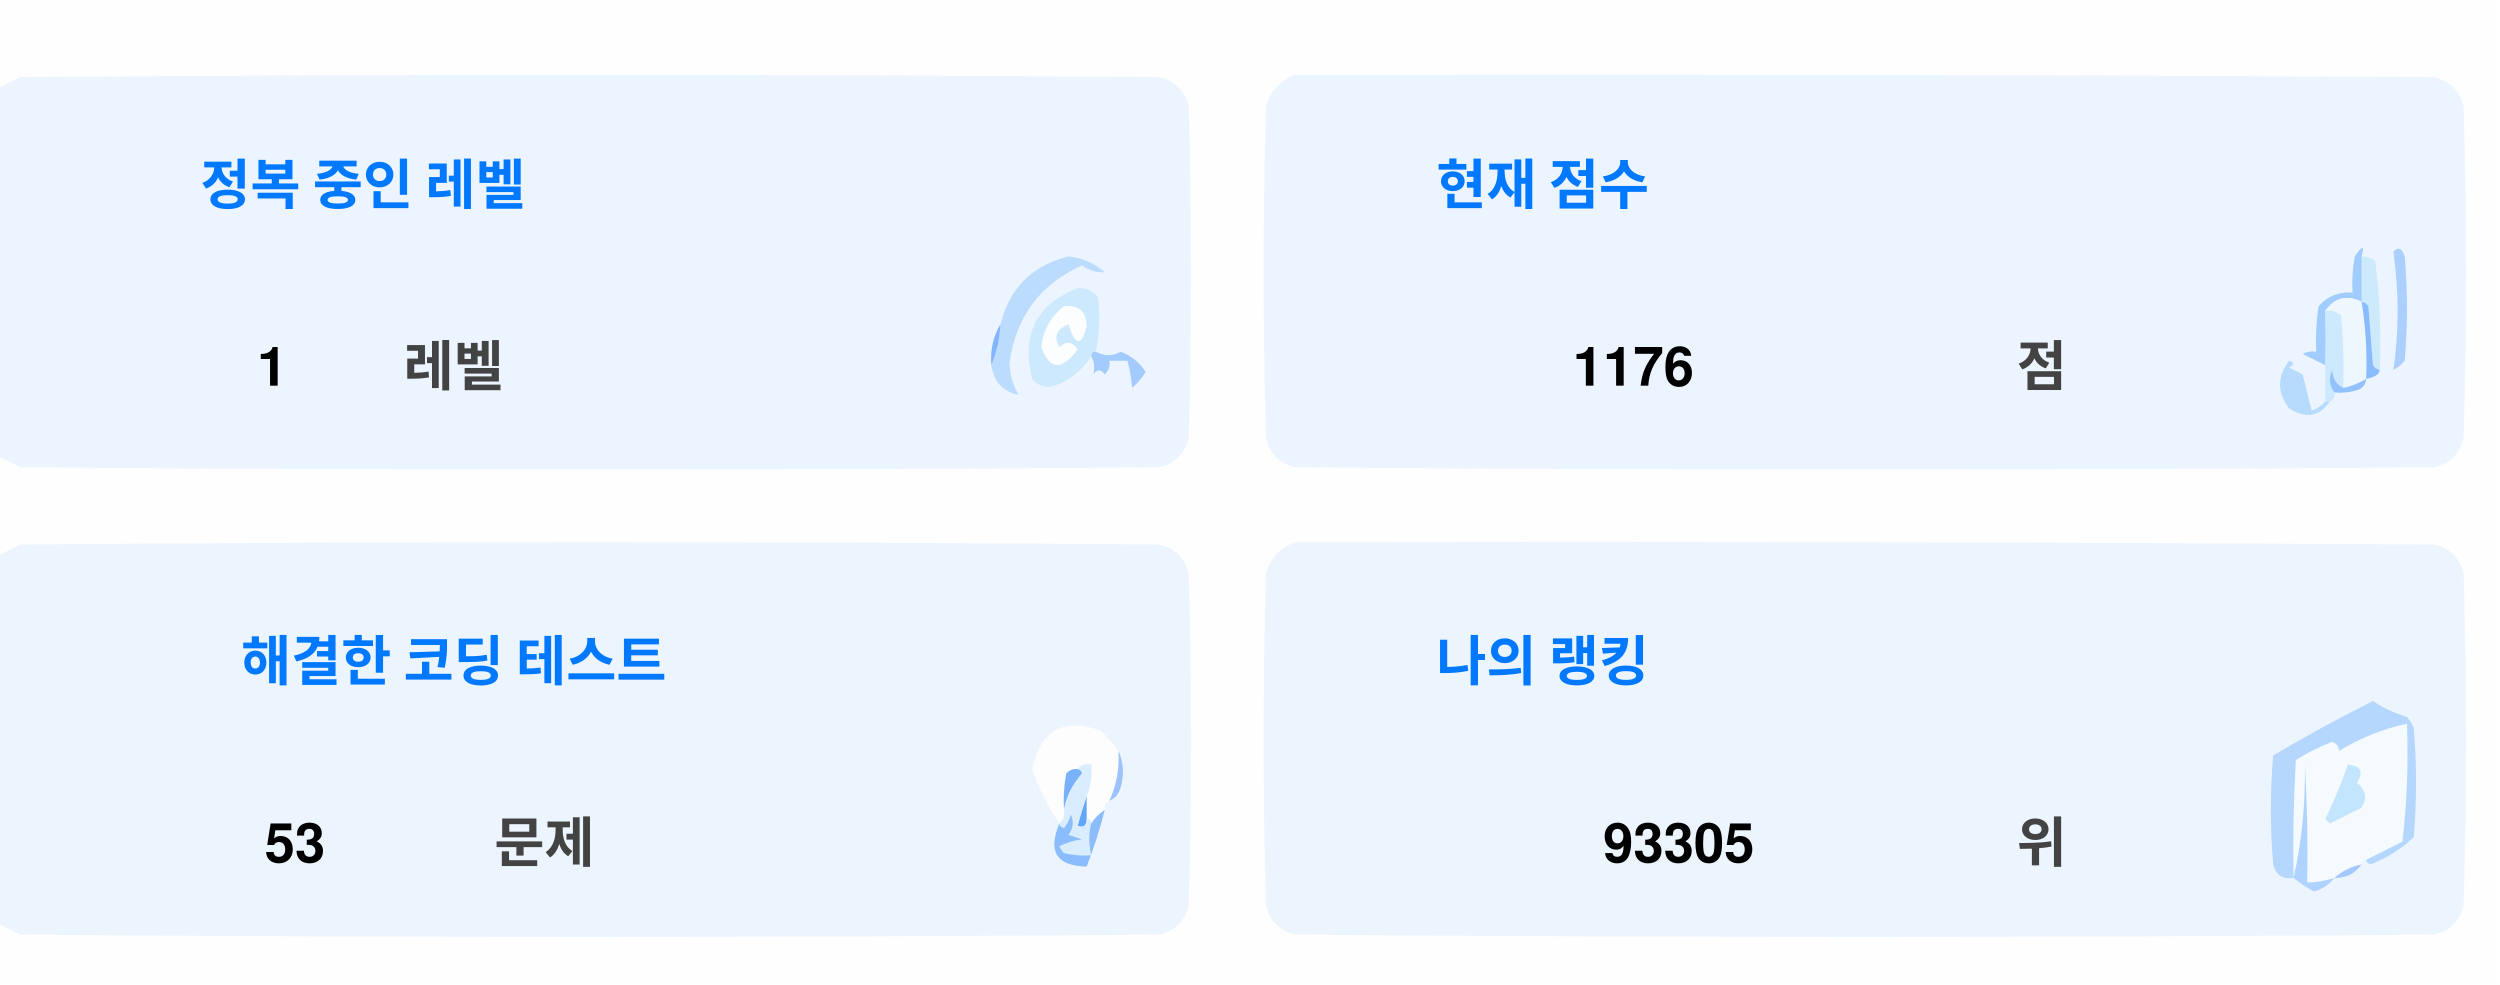
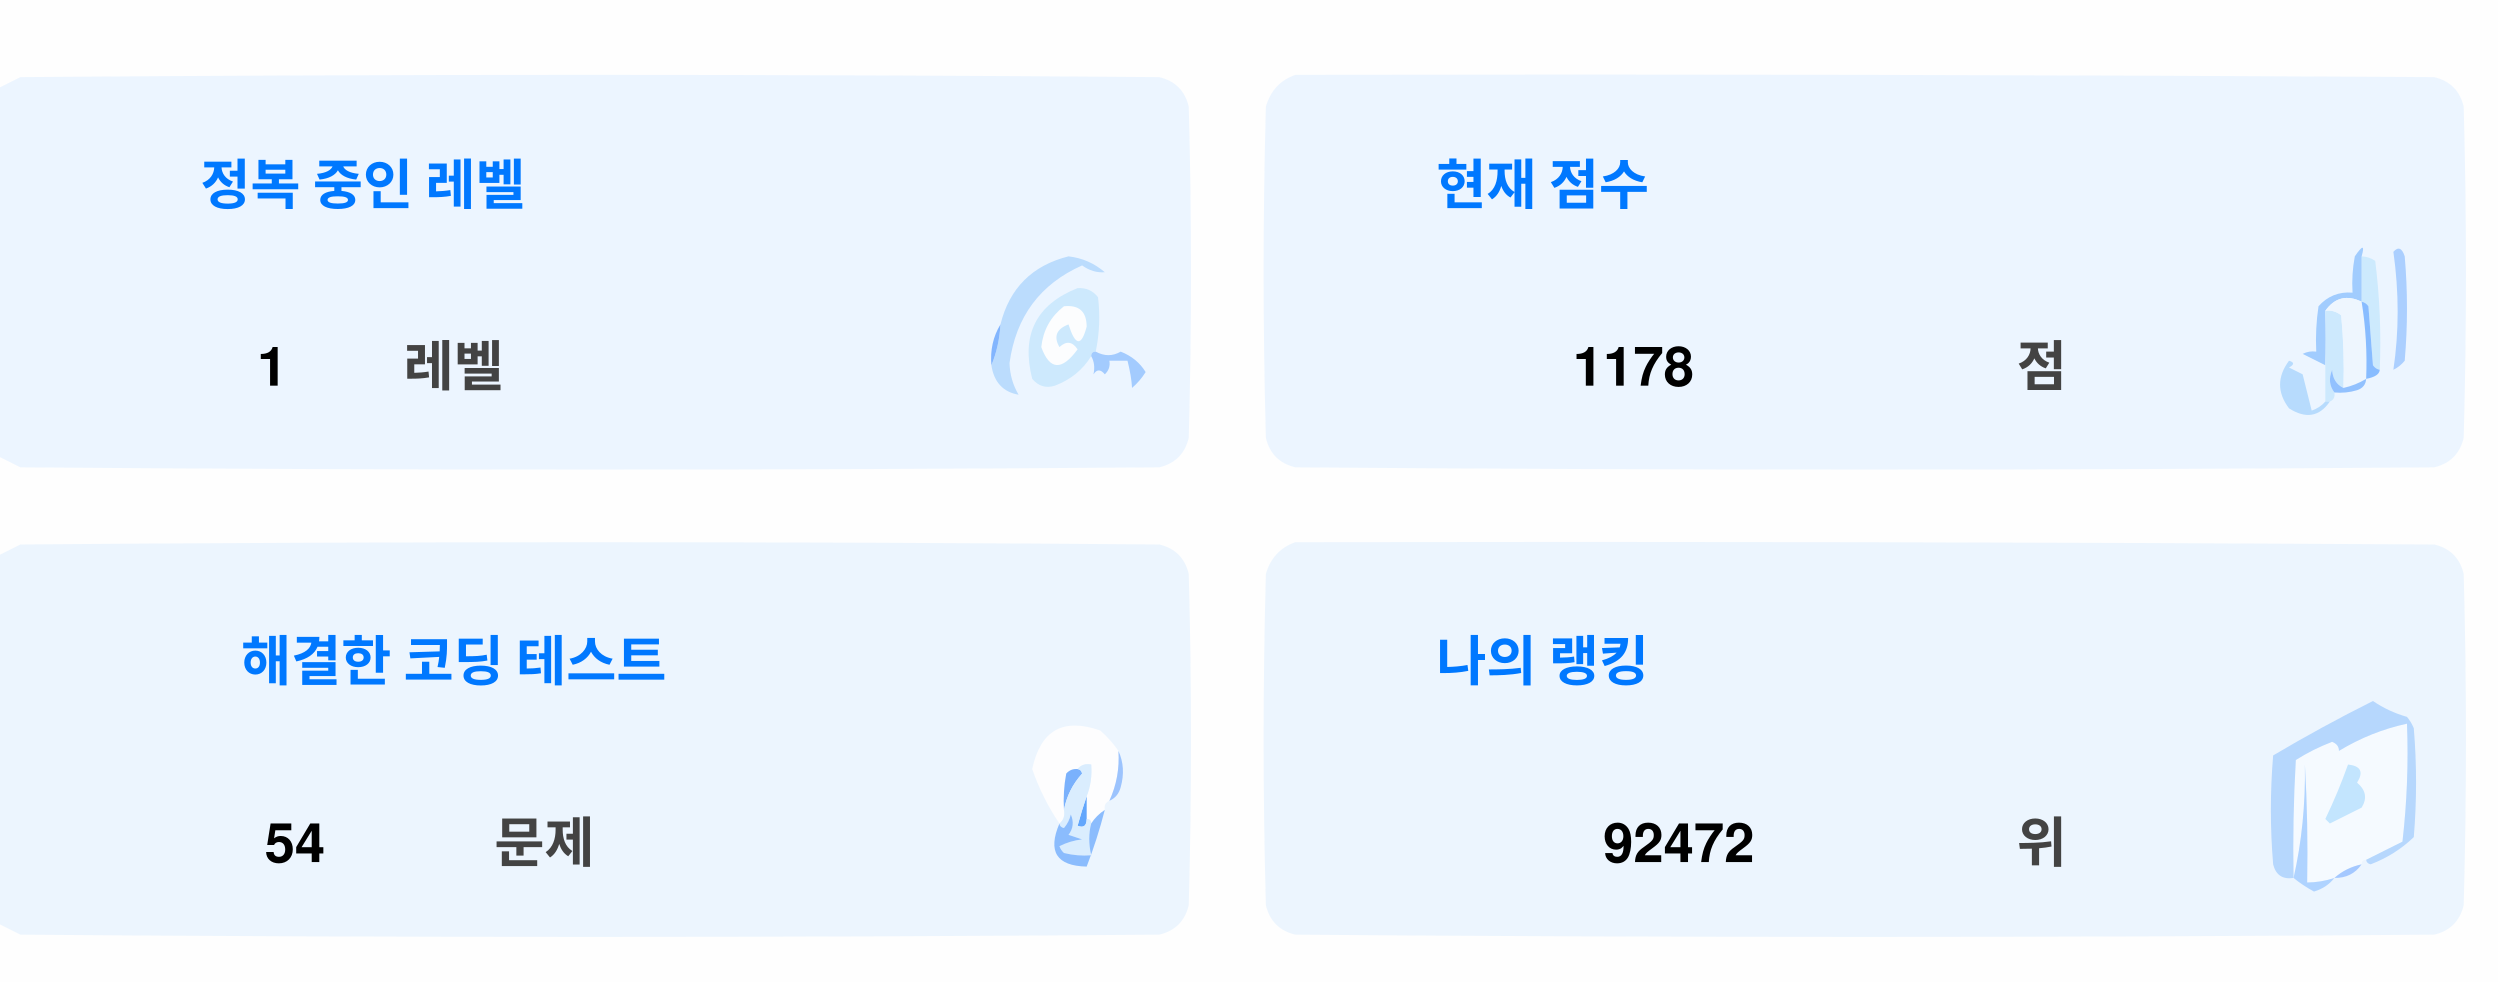
<svg xmlns="http://www.w3.org/2000/svg" version="1.1" width="551px" height="217px" style="shape-rendering:geometricPrecision; text-rendering:geometricPrecision; image-rendering:optimizeQuality; fill-rule:evenodd; clip-rule:evenodd">
  <style>.title {fill: #434343;font-size: 1rem;line-height: 1.5rem;font-weight: bold;font-family: -apple-system, BlinkMacSystemFont, Segoe UI, Helvetica, Arial, sans-serif, Apple Color Emoji, Segoe UI Emoji;}.desc {fill: #434343;font-size: 2.5rem;font-weight: bold;line-height: 1.5rem;font-family: -apple-system, BlinkMacSystemFont, Segoe UI, Helvetica, Arial, sans-serif, Apple Color Emoji, Segoe UI Emoji;}.desc-2 {fill: #434343;font-size: 1rem;font-weight: bold;line-height: 1.5rem;font-family: -apple-system, BlinkMacSystemFont, Segoe UI, Helvetica, Arial, sans-serif, Apple Color Emoji, Segoe UI Emoji;}.text, .desc {animation: twinkling 4s ease-in-out infinite;}@keyframes twinkling {40% { opacity: 1; }50% { opacity: 0.5; }60% { opacity: 1; }70% { opacity: 0.5; }80% { opacity: 1; }}</style>
  <g>
    <path style="opacity:1" fill="#fefefe" d="M -0.5,-0.5 C 183.167,-0.5 366.833,-0.5 550.5,-0.5C 550.5,71.833 550.5,144.167 550.5,216.5C 366.833,216.5 183.167,216.5 -0.5,216.5C -0.5,212.167 -0.5,207.833 -0.5,203.5C 1.14,204.32 2.807,205.153 4.5,206C 88.167,206.667 171.833,206.667 255.5,206C 259,205.167 261.167,203 262,199.5C 262.667,175.167 262.667,150.833 262,126.5C 261.167,123 259,120.833 255.5,120C 171.833,119.333 88.167,119.333 4.5,120C 2.807,120.847 1.14,121.68 -0.5,122.5C -0.5,115.167 -0.5,107.833 -0.5,100.5C 1.14,101.32 2.807,102.153 4.5,103C 88.167,103.667 171.833,103.667 255.5,103C 259,102.167 261.167,100 262,96.5C 262.667,72.167 262.667,47.833 262,23.5C 261.167,20 259,17.833 255.5,17C 171.833,16.333 88.167,16.333 4.5,17C 2.807,17.847 1.14,18.68 -0.5,19.5C -0.5,12.833 -0.5,6.167 -0.5,-0.5 Z" />
  </g>
  <g>
    <path style="opacity:1" fill="#ecf5ff" d="M -0.5,100.5 C -0.5,73.5 -0.5,46.5 -0.5,19.5C 1.14,18.68 2.807,17.847 4.5,17C 88.167,16.333 171.833,16.333 255.5,17C 259,17.833 261.167,20 262,23.5C 262.667,47.833 262.667,72.167 262,96.5C 261.167,100 259,102.167 255.5,103C 171.833,103.667 88.167,103.667 4.5,103C 2.807,102.153 1.14,101.32 -0.5,100.5 Z" />
  </g>
  <g>
    <path style="opacity:1" fill="#ecf5ff" d="M 285.5,16.5 C 369.167,16.333 452.834,16.5 536.5,17C 540,17.833 542.167,20 543,23.5C 543.667,47.833 543.667,72.167 543,96.5C 542.167,100 540,102.167 536.5,103C 452.833,103.667 369.167,103.667 285.5,103C 282,102.167 279.833,100 279,96.5C 278.333,72.167 278.333,47.833 279,23.5C 280.018,19.985 282.185,17.652 285.5,16.5 Z" />
  </g>
  <g>
    <path style="opacity:1" fill="#cdeafd" d="M 520.5,56.5 C 521.583,56.539 522.583,56.873 523.5,57.5C 524.498,65.472 524.831,73.472 524.5,81.5C 523.883,81.389 523.383,81.056 523,80.5C 522.667,76.167 522.333,71.833 522,67.5C 521.617,66.944 521.117,66.611 520.5,66.5C 520.5,63.167 520.5,59.833 520.5,56.5 Z" />
  </g>
  <g>
    <path style="opacity:1" fill="#abcfff" d="M 527.5,55.5 C 528.566,54.308 529.399,54.641 530,56.5C 530.667,64.167 530.667,71.833 530,79.5C 529.311,80.357 528.478,81.023 527.5,81.5C 528.758,73.08 528.758,64.414 527.5,55.5 Z" />
  </g>
  <g>
    <path style="opacity:1" fill="#bbdcfd" d="M 218.5,80.5 C 219.657,77.727 220.324,74.727 220.5,71.5C 222.49,63.51 227.49,58.51 235.5,56.5C 238.528,56.847 241.194,58.014 243.5,60C 241.744,60.141 240.078,59.641 238.5,58.5C 229.247,62.607 223.914,69.773 222.5,80C 222.565,82.526 223.232,84.859 224.5,87C 221.07,86.397 219.07,84.231 218.5,80.5 Z" />
  </g>
  <g>
    <path style="opacity:1" fill="#cde9fd" d="M 241.5,77.5 C 240.833,77.5 240.5,77.833 240.5,78.5C 238.628,81.529 235.961,83.695 232.5,85C 230.536,85.624 228.869,85.124 227.5,83.5C 225.021,73.791 228.354,67.124 237.5,63.5C 239.374,63.39 240.874,64.056 242,65.5C 242.497,69.524 242.331,73.524 241.5,77.5 Z" />
  </g>
  <g>
    <path style="opacity:1" fill="#fcfdfe" d="M 234.5,67.5 C 237.826,67.162 239.493,68.662 239.5,72C 238.334,76.434 237,76.267 235.5,71.5C 232.832,72.515 232.166,74.182 233.5,76.5C 235.017,75.089 236.351,75.256 237.5,77C 234.006,81.771 231.34,81.605 229.5,76.5C 229.904,72.771 231.571,69.771 234.5,67.5 Z" />
  </g>
  <g>
    <path style="opacity:1" fill="#a1ccfe" d="M 520.5,56.5 C 520.5,59.833 520.5,63.167 520.5,66.5C 517.238,64.922 514.572,65.589 512.5,68.5C 512.617,72.81 512.617,76.81 512.5,80.5C 510.86,79.68 509.193,78.847 507.5,78C 508.448,77.517 509.448,77.35 510.5,77.5C 510.335,74.15 510.502,70.817 511,67.5C 512.995,65.253 515.495,64.253 518.5,64.5C 518.336,61.813 518.503,59.146 519,56.5C 520.731,53.969 521.231,53.969 520.5,56.5 Z" />
  </g>
  <g>
    <path style="opacity:1" fill="#cde9fd" d="M 512.5,68.5 C 513.822,68.33 514.989,68.663 516,69.5C 516.499,74.823 516.666,80.156 516.5,85.5C 514.955,84.77 514.122,83.437 514,81.5C 513.22,83.387 513.387,85.054 514.5,86.5C 514.672,87.492 514.338,88.158 513.5,88.5C 513.167,88.5 512.833,88.5 512.5,88.5C 512.5,85.833 512.5,83.167 512.5,80.5C 512.617,76.81 512.617,72.81 512.5,68.5 Z" />
  </g>
  <g>
    <path style="opacity:1" fill="#eef6fe" d="M 520.5,66.5 C 521.407,72.106 521.74,77.773 521.5,83.5C 519.95,84.441 518.284,85.108 516.5,85.5C 516.666,80.156 516.499,74.823 516,69.5C 514.989,68.663 513.822,68.33 512.5,68.5C 514.572,65.589 517.238,64.922 520.5,66.5 Z" />
  </g>
  <g>
    <path style="opacity:1" fill="#88bcff" d="M 520.5,66.5 C 521.117,66.611 521.617,66.944 522,67.5C 522.333,71.833 522.667,76.167 523,80.5C 523.383,81.056 523.883,81.389 524.5,81.5C 524.445,82.469 523.445,83.136 521.5,83.5C 521.74,77.773 521.407,72.106 520.5,66.5 Z" />
  </g>
  <g>
    <path style="opacity:1" fill="#82b5fe" d="M 220.5,71.5 C 220.324,74.727 219.657,77.727 218.5,80.5C 218.215,77.171 218.882,74.171 220.5,71.5 Z" />
  </g>
  <g>
    <path style="opacity:1" fill="#a3cbfe" d="M 240.5,78.5 C 240.5,77.833 240.833,77.5 241.5,77.5C 243.391,78.536 245.224,78.536 247,77.5C 249.391,78.429 251.225,79.929 252.5,82C 251.681,83.319 250.681,84.486 249.5,85.5C 249.409,83.777 249.075,81.777 248.5,79.5C 247.167,79.5 245.833,79.5 244.5,79.5C 244.719,80.675 244.386,81.675 243.5,82.5C 242.575,81.359 241.741,81.359 241,82.5C 241.331,80.981 241.164,79.648 240.5,78.5 Z" />
  </g>
  <g>
    <path style="opacity:1" fill="#b7dbfd" d="M 512.5,88.5 C 512.833,88.5 513.167,88.5 513.5,88.5C 511.199,91.857 508.199,92.357 504.5,90C 501.872,86.535 501.872,83.035 504.5,79.5C 505.696,79.846 505.696,80.346 504.5,81C 505.5,81.5 506.5,82 507.5,82.5C 508.167,85.167 508.833,87.833 509.5,90.5C 510.739,90.058 511.739,89.391 512.5,88.5 Z" />
  </g>
  <g>
    <path style="opacity:1" fill="#92c1fe" d="M 516.5,85.5 C 518.284,85.108 519.95,84.441 521.5,83.5C 521.423,84.75 520.756,85.583 519.5,86C 517.866,86.493 516.199,86.66 514.5,86.5C 513.387,85.054 513.22,83.387 514,81.5C 514.122,83.437 514.955,84.77 516.5,85.5 Z" />
  </g>
  <g>
    <path style="opacity:1" fill="#ecf5fe" d="M -0.5,203.5 C -0.5,176.5 -0.5,149.5 -0.5,122.5C 1.14,121.68 2.807,120.847 4.5,120C 88.167,119.333 171.833,119.333 255.5,120C 259,120.833 261.167,123 262,126.5C 262.667,150.833 262.667,175.167 262,199.5C 261.167,203 259,205.167 255.5,206C 171.833,206.667 88.167,206.667 4.5,206C 2.807,205.153 1.14,204.32 -0.5,203.5 Z" />
  </g>
  <g>
    <path style="opacity:1" fill="#ecf5fe" d="M 285.5,119.5 C 369.167,119.333 452.834,119.5 536.5,120C 540,120.833 542.167,123 543,126.5C 543.667,150.833 543.667,175.167 543,199.5C 542.167,203 540,205.167 536.5,206C 452.833,206.667 369.167,206.667 285.5,206C 282,205.167 279.833,203 279,199.5C 278.333,175.167 278.333,150.833 279,126.5C 280.018,122.985 282.185,120.652 285.5,119.5 Z" />
  </g>
  <g>
    <path style="opacity:1" fill="#fdfdfe" d="M 246.5,165.5 C 246.758,169.367 246.092,173.034 244.5,176.5C 243.662,176.842 243.328,177.508 243.5,178.5C 242.272,179.306 241.272,180.306 240.5,181.5C 240.5,180.833 240.167,180.5 239.5,180.5C 239.5,178.833 239.5,177.167 239.5,175.5C 240.369,173.283 240.702,170.95 240.5,168.5C 239.209,168.263 238.209,168.596 237.5,169.5C 236.504,169.414 235.671,169.748 235,170.5C 234.503,173.146 234.336,175.813 234.5,178.5C 234.737,179.791 234.404,180.791 233.5,181.5C 230.986,177.806 228.986,173.806 227.5,169.5C 229.309,160.957 234.309,158.124 242.5,161C 244.07,162.397 245.404,163.897 246.5,165.5 Z" />
  </g>
  <g>
    <path style="opacity:1" fill="#f5faff" d="M 521.5,189.5 C 520.833,189.5 520.5,189.833 520.5,190.5C 518.181,190.992 516.181,191.992 514.5,193.5C 512.565,194.15 510.565,194.483 508.5,194.5C 508.666,185.827 508.5,177.16 508,168.5C 508.141,177.227 507.308,185.56 505.5,193.5C 505.334,184.827 505.5,176.16 506,167.5C 508.527,165.903 511.194,164.57 514,163.5C 515.011,163.892 515.511,164.559 515.5,165.5C 520.21,162.641 525.21,160.641 530.5,159.5C 530.831,168.192 530.498,176.859 529.5,185.5C 526.807,186.847 524.14,188.18 521.5,189.5 Z" />
  </g>
  <g>
    <path style="opacity:1" fill="#b6d7fd" d="M 521.5,189.5 C 524.14,188.18 526.807,186.847 529.5,185.5C 530.498,176.859 530.831,168.192 530.5,159.5C 525.21,160.641 520.21,162.641 515.5,165.5C 515.511,164.559 515.011,163.892 514,163.5C 511.194,164.57 508.527,165.903 506,167.5C 505.5,176.16 505.334,184.827 505.5,193.5C 503.089,193.863 501.589,192.863 501,190.5C 500.333,182.5 500.333,174.5 501,166.5C 508.173,162.246 515.507,158.246 523,154.5C 525.304,156.068 527.804,157.235 530.5,158C 531.126,158.75 531.626,159.584 532,160.5C 532.667,168.5 532.667,176.5 532,184.5C 529.292,187.111 526.125,189.111 522.5,190.5C 521.893,190.376 521.56,190.043 521.5,189.5 Z" />
  </g>
  <g>
    <path style="opacity:1" fill="#c3e5fe" d="M 517.5,168.5 C 520.317,168.801 520.984,170.134 519.5,172.5C 521.439,174.122 521.772,175.956 520.5,178C 518.167,179.167 515.833,180.333 513.5,181.5C 513.167,181.167 512.833,180.833 512.5,180.5C 514.414,176.515 516.081,172.515 517.5,168.5 Z" />
  </g>
  <g>
    <path style="opacity:1" fill="#7ab1fc" d="M 237.5,169.5 C 238.043,169.56 238.376,169.893 238.5,170.5C 236.395,172.836 235.062,175.503 234.5,178.5C 234.336,175.813 234.503,173.146 235,170.5C 235.671,169.748 236.504,169.414 237.5,169.5 Z" />
  </g>
  <g>
    <path style="opacity:1" fill="#afd3ff" d="M 514.5,193.5 C 513.378,194.947 511.878,195.947 510,196.5C 508.348,195.601 506.848,194.601 505.5,193.5C 507.308,185.56 508.141,177.227 508,168.5C 508.5,177.16 508.666,185.827 508.5,194.5C 510.565,194.483 512.565,194.15 514.5,193.5 Z" />
  </g>
  <g>
    <path style="opacity:1" fill="#9cc3fd" d="M 246.5,165.5 C 247.634,167.966 247.801,170.633 247,173.5C 246.623,174.942 245.79,175.942 244.5,176.5C 246.092,173.034 246.758,169.367 246.5,165.5 Z" />
  </g>
  <g>
    <path style="opacity:1" fill="#62a6fc" d="M 239.5,175.5 C 239.5,177.167 239.5,178.833 239.5,180.5C 239.483,182.028 238.816,182.528 237.5,182C 238.117,179.723 238.784,177.556 239.5,175.5 Z" />
  </g>
  <g>
    <path style="opacity:1" fill="#daedfe" d="M 237.5,169.5 C 238.209,168.596 239.209,168.263 240.5,168.5C 240.702,170.95 240.369,173.283 239.5,175.5C 238.784,177.556 238.117,179.723 237.5,182C 238.816,182.528 239.483,182.028 239.5,180.5C 240.167,180.5 240.5,180.833 240.5,181.5C 239.918,183.669 239.918,186.002 240.5,188.5C 238.473,188.662 236.473,188.495 234.5,188C 234.043,187.586 233.709,187.086 233.5,186.5C 235.078,185.702 236.744,185.202 238.5,185C 237.5,184.667 236.5,184.333 235.5,184C 236.554,182.612 236.72,181.112 236,179.5C 235.751,180.624 235.251,181.624 234.5,182.5C 233.893,182.376 233.56,182.043 233.5,181.5C 234.404,180.791 234.737,179.791 234.5,178.5C 235.062,175.503 236.395,172.836 238.5,170.5C 238.376,169.893 238.043,169.56 237.5,169.5 Z" />
  </g>
  <g>
    <path style="opacity:1" fill="#8bbcfd" d="M 243.5,178.5 C 242.395,182.803 241.062,186.969 239.5,191C 232.857,190.847 230.857,187.68 233.5,181.5C 233.56,182.043 233.893,182.376 234.5,182.5C 235.251,181.624 235.751,180.624 236,179.5C 236.72,181.112 236.554,182.612 235.5,184C 236.5,184.333 237.5,184.667 238.5,185C 236.744,185.202 235.078,185.702 233.5,186.5C 233.709,187.086 234.043,187.586 234.5,188C 236.473,188.495 238.473,188.662 240.5,188.5C 239.918,186.002 239.918,183.669 240.5,181.5C 241.272,180.306 242.272,179.306 243.5,178.5 Z" />
  </g>
  <g>
    <path style="opacity:1" fill="#a4c8ff" d="M 520.5,190.5 C 519.089,192.539 517.089,193.539 514.5,193.5C 516.181,191.992 518.181,190.992 520.5,190.5 Z" />
  </g>
  <text text-anchor="middle" x="80" y="45" class="title" style="fill:#0078ff;" stroke="#none" stroke-width="1">정복 중인 레벨</text>
  <text text-anchor="middle" x="60" y="85" class="desc" style="fill:#000000;" stroke="#none" stroke-width="1">1</text>
  <text text-anchor="middle" x="100" y="85" class="desc-2" style="fill:#434343;" stroke="#none" stroke-width="1">레벨</text>
  <text text-anchor="middle" x="340" y="45" class="title" style="fill:#0078ff;" stroke="#none" stroke-width="1">현재 점수</text>
-   <text text-anchor="middle" x="360" y="85" class="desc" style="fill:#000000;" stroke="#none" stroke-width="1">1176</text>
+   <text text-anchor="middle" x="360" y="85" class="desc" style="fill:#000000;" stroke="#none" stroke-width="1">1178</text>
  <text text-anchor="middle" x="450" y="85" class="desc-2" style="fill:#434343;" stroke="#none" stroke-width="1">점</text>
  <text text-anchor="middle" x="100" y="150" class="title" style="fill:#0078ff;" stroke="#none" stroke-width="1">해결한 코딩 테스트</text>
-   <text text-anchor="middle" x="65" y="190" class="desc" style="fill:#000000;" stroke="#none" stroke-width="1">53</text>
+   <text text-anchor="middle" x="65" y="190" class="desc" style="fill:#000000;" stroke="#none" stroke-width="1">54</text>
  <text text-anchor="middle" x="120" y="190" class="desc-2" style="fill:#434343;" stroke="#none" stroke-width="1">문제</text>
  <text text-anchor="middle" x="340" y="150" class="title" style="fill:#0078ff;" stroke="#none" stroke-width="1">나의 랭킹</text>
-   <text text-anchor="middle" x="370" y="190" class="desc" style="fill:#000000;" stroke="#none" stroke-width="1">93305</text>
+   <text text-anchor="middle" x="370" y="190" class="desc" style="fill:#000000;" stroke="#none" stroke-width="1">92472</text>
  <text text-anchor="middle" x="450" y="190" class="desc-2" style="fill:#434343;" stroke="#none" stroke-width="1">위</text>
</svg>
